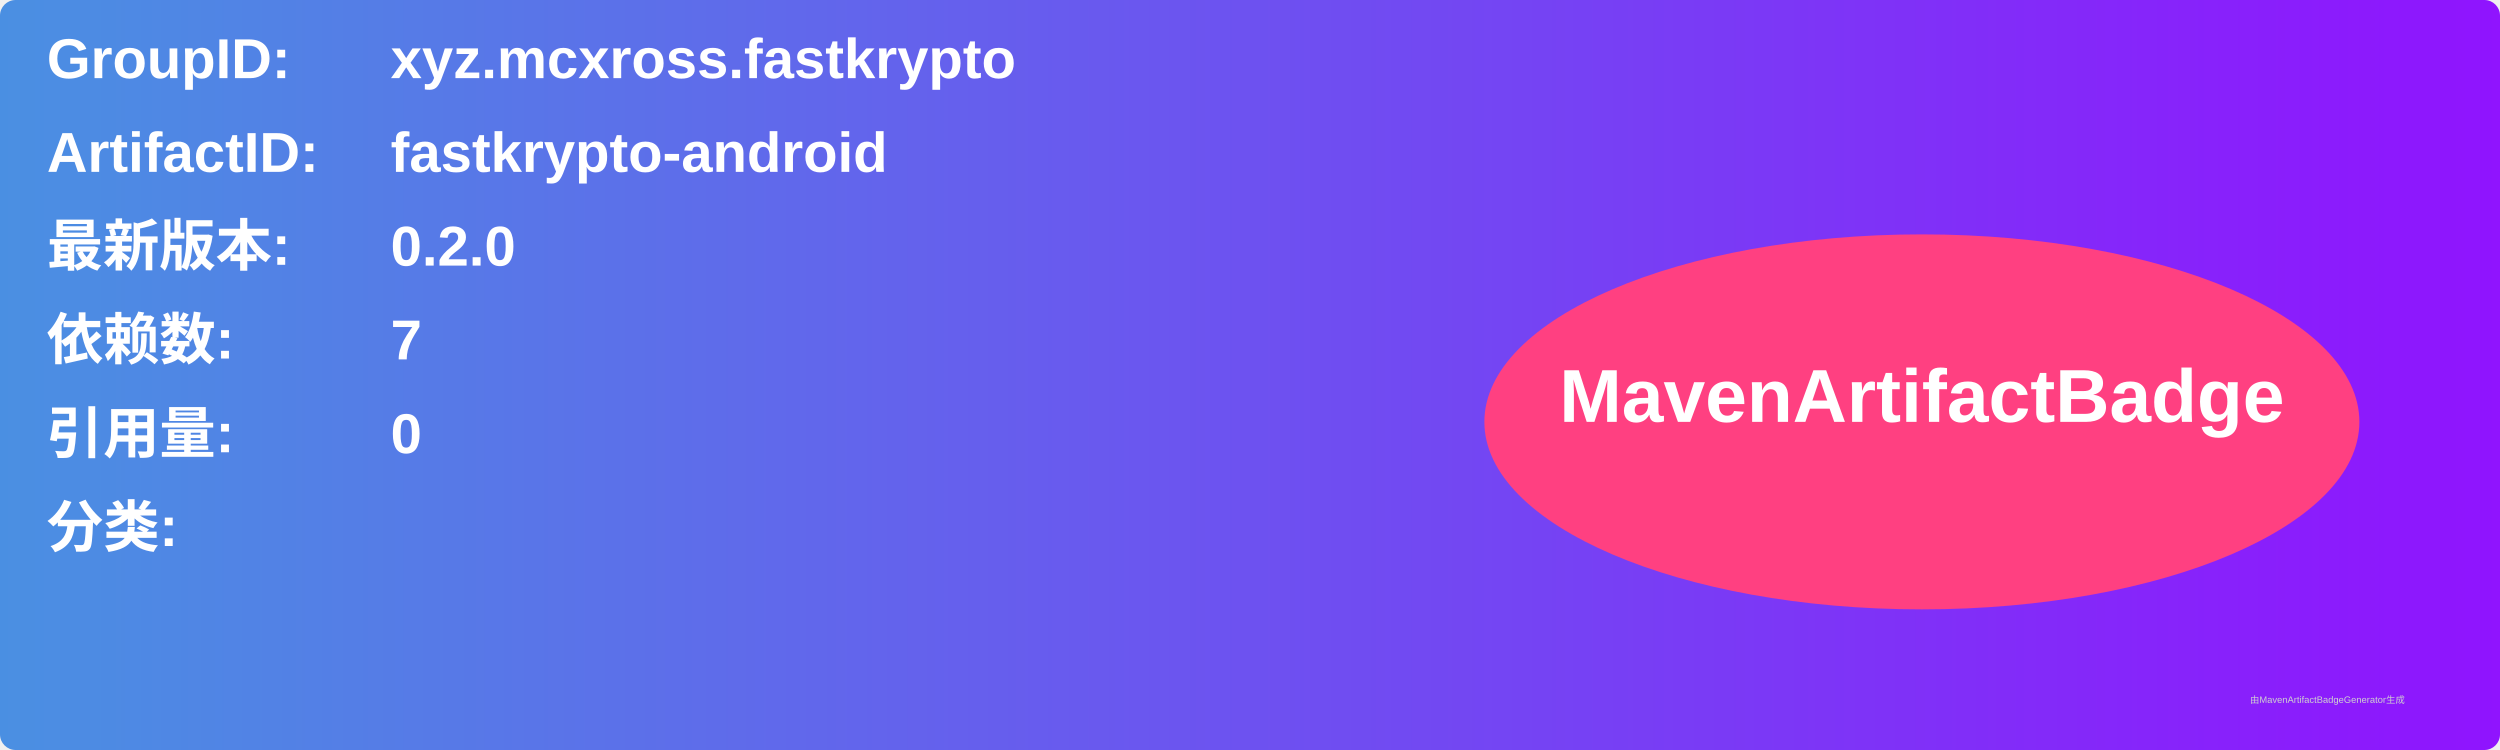
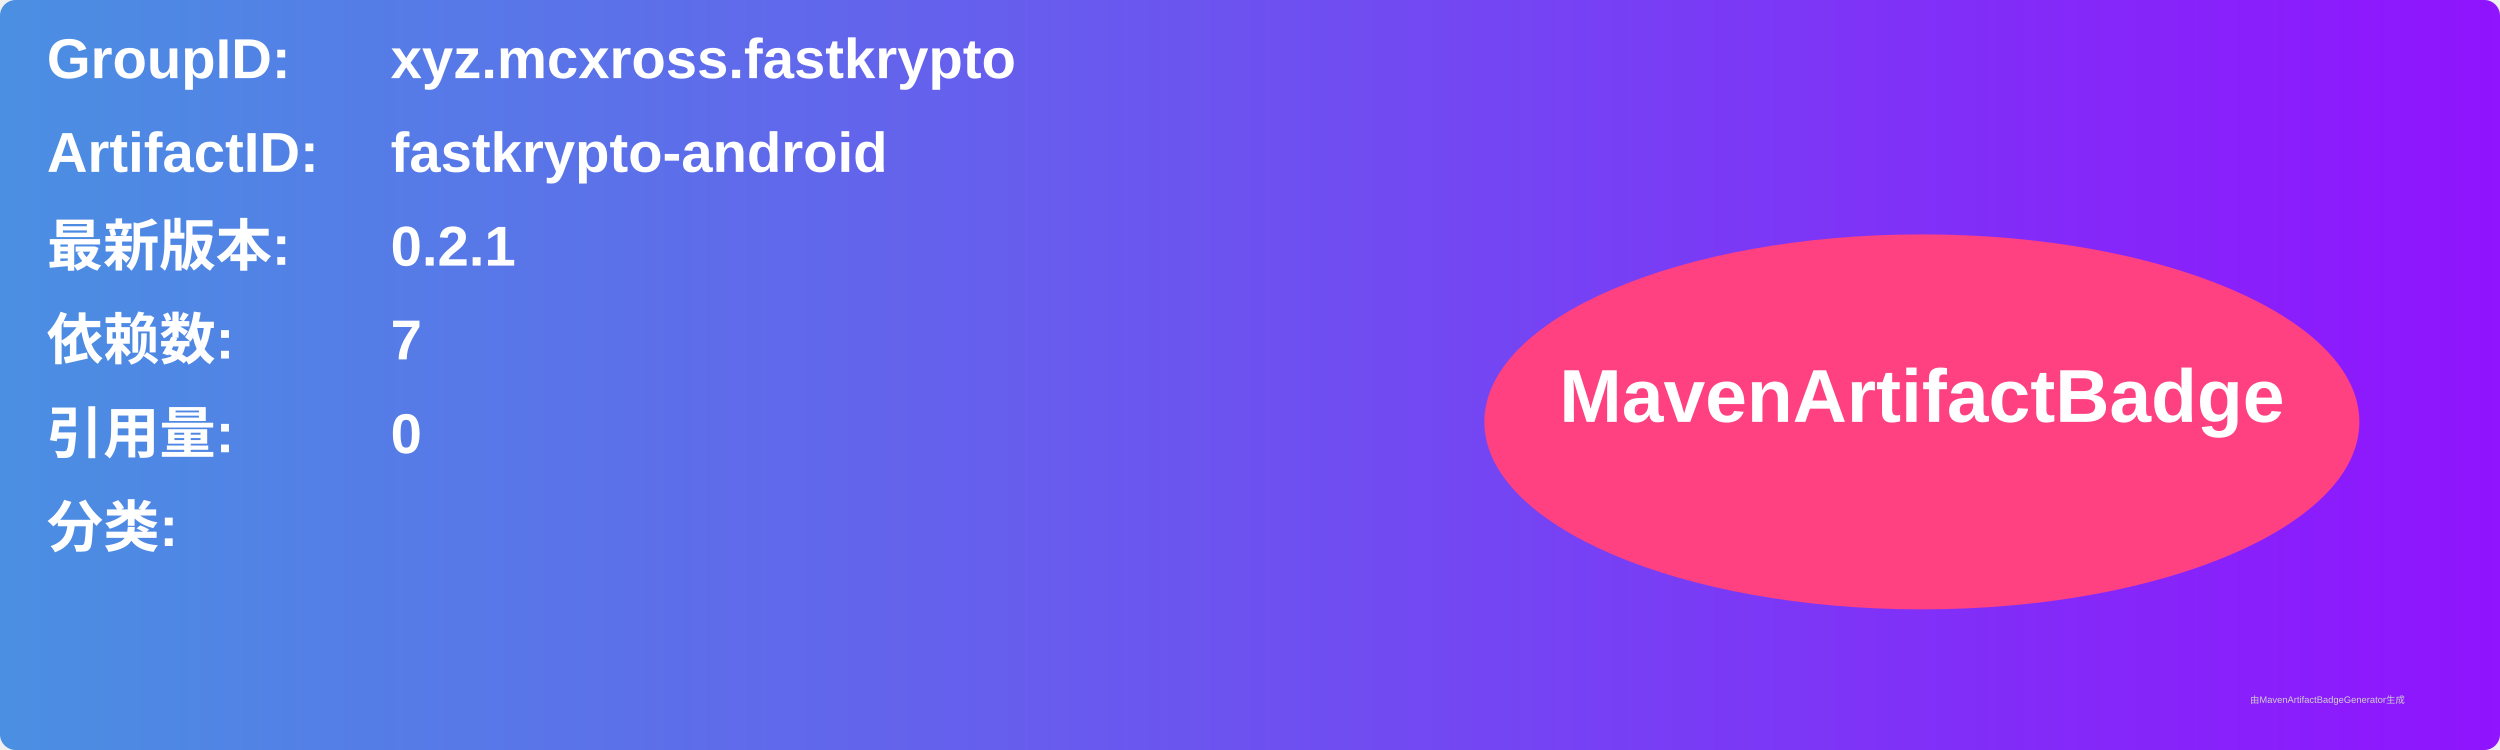
<svg xmlns="http://www.w3.org/2000/svg" width="800" height="240" viewBox="0 0 800 240">
  <linearGradient id="grad" x1="0%" y1="0%" x2="100%" y2="0%">
    <stop offset="0%" stop-color="#4a90e2" />
    <stop offset="100%" stop-color="#9013fe" />
  </linearGradient>
  <rect width="100%" height="100%" rx="5" ry="5" fill="url(#grad)" />
  <g transform="translate(15, 15)">
    <text x="0" y="10" font-family="Arial" font-size="18" fill="white" font-weight="bold" width="260">GroupID:</text>
    <text x="110" y="10" font-family="Arial" font-size="18" fill="white" font-weight="bold" width="460">xyz.mcxross.fastkrypto</text>
    <text x="0" y="40" font-family="Arial" font-size="18" fill="white" font-weight="bold" width="260">ArtifactID:</text>
    <text x="110" y="40" font-family="Arial" font-size="18" fill="white" font-weight="bold" width="460">fastkrypto-android</text>
    <text x="0" y="70" font-family="Arial" font-size="18" fill="white" font-weight="bold">最新版本:</text>
    <text x="110" y="70" font-family="Arial" font-size="18" fill="white" font-weight="bold">
-       <tspan font-weight="bold">0.2.0</tspan>
+       <tspan font-weight="bold">0.2.1</tspan>
    </text>
    <text x="0" y="100" font-family="Arial" font-size="18" fill="white" font-weight="bold">依赖数: </text>
    <text x="110" y="100" font-family="Arial" font-size="18" fill="white">
      <tspan font-weight="bold">7</tspan>
    </text>
    <text x="0" y="130" font-family="Arial" font-size="18" fill="white" font-weight="bold">引用量: </text>
    <text x="110" y="130" font-family="Arial" font-size="18" fill="white">
      <tspan font-weight="bold">0</tspan>
    </text>
    <text x="0" y="160" font-family="Arial" font-size="18" fill="white" font-weight="bold">分类:</text>
    <text x="10" y="190" font-family="Arial" font-size="10" fill="white">
      <tspan font-weight="bold" />
    </text>
    <ellipse cx="600" cy="120" rx="140" ry="60" fill="#ff4081" />
    <text x="600" y="120" text-anchor="middle" font-family="Arial" font-size="24" fill="white" font-weight="bold">MavenArtifactBadge</text>
  </g>
  <text x="720" y="225" font-family="Arial" font-size="3" fill="#d0d0d0">由MavenArtifactBadgeGenerator生成</text>
</svg>
